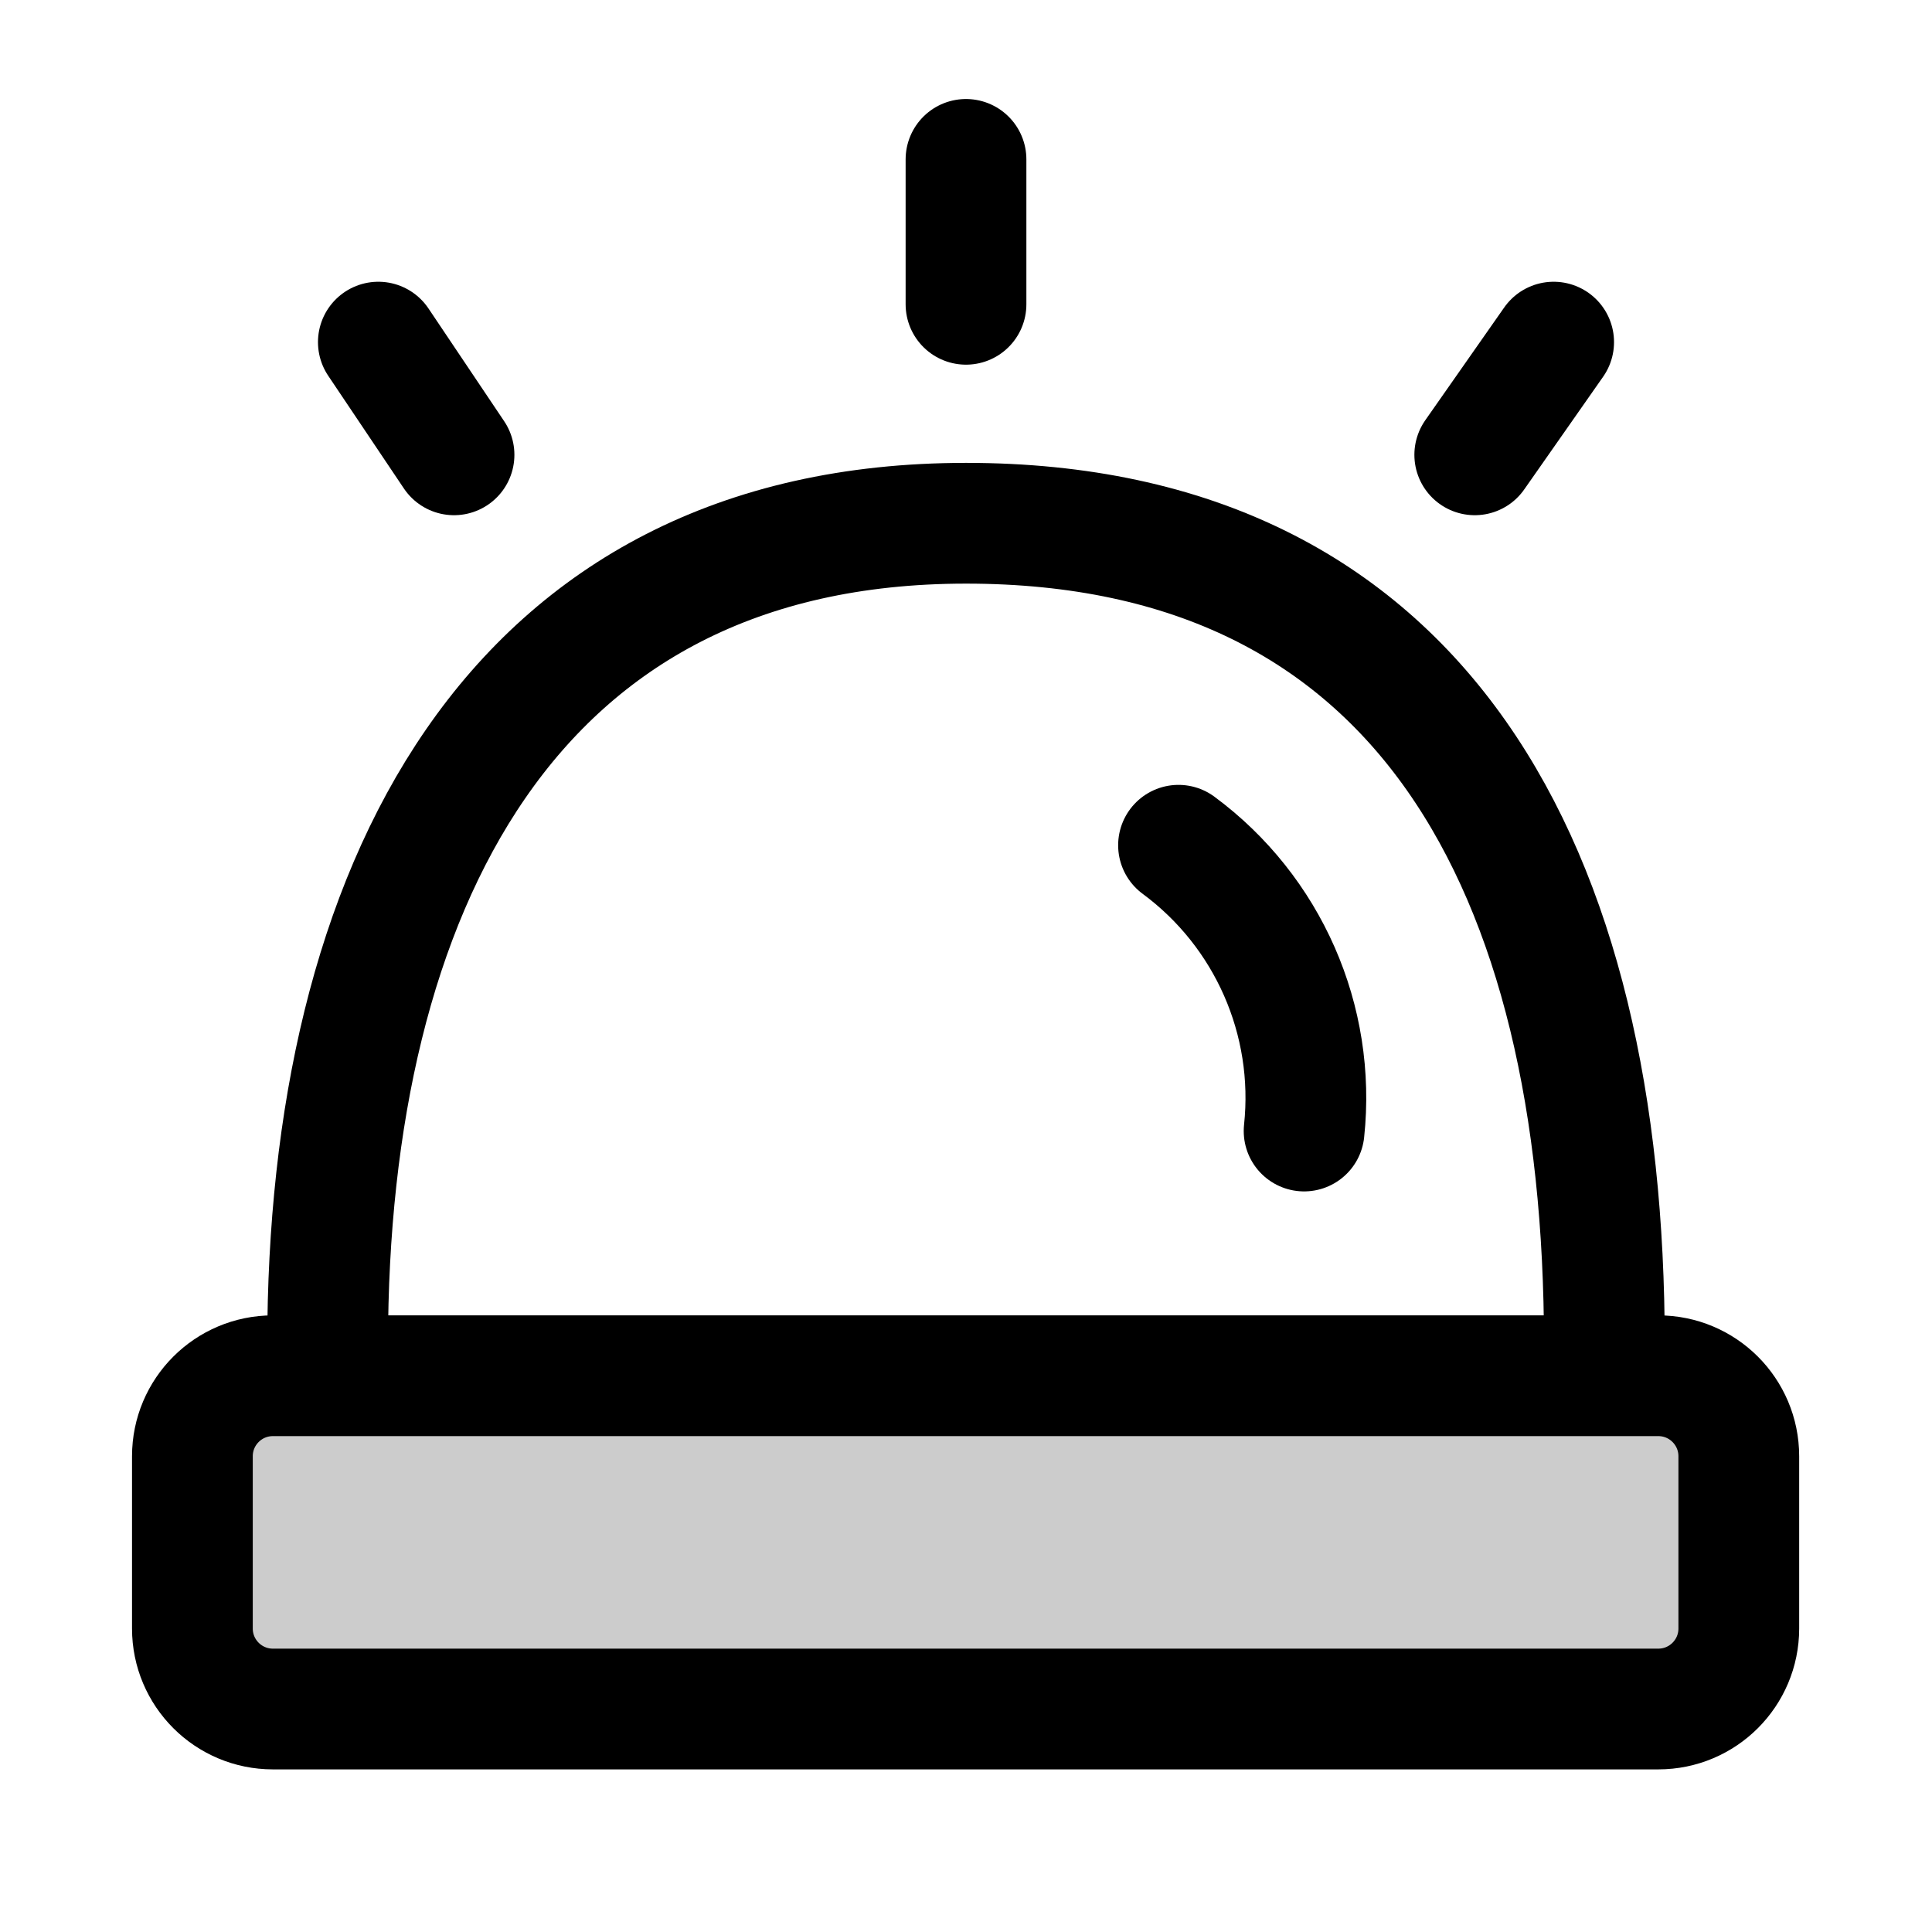
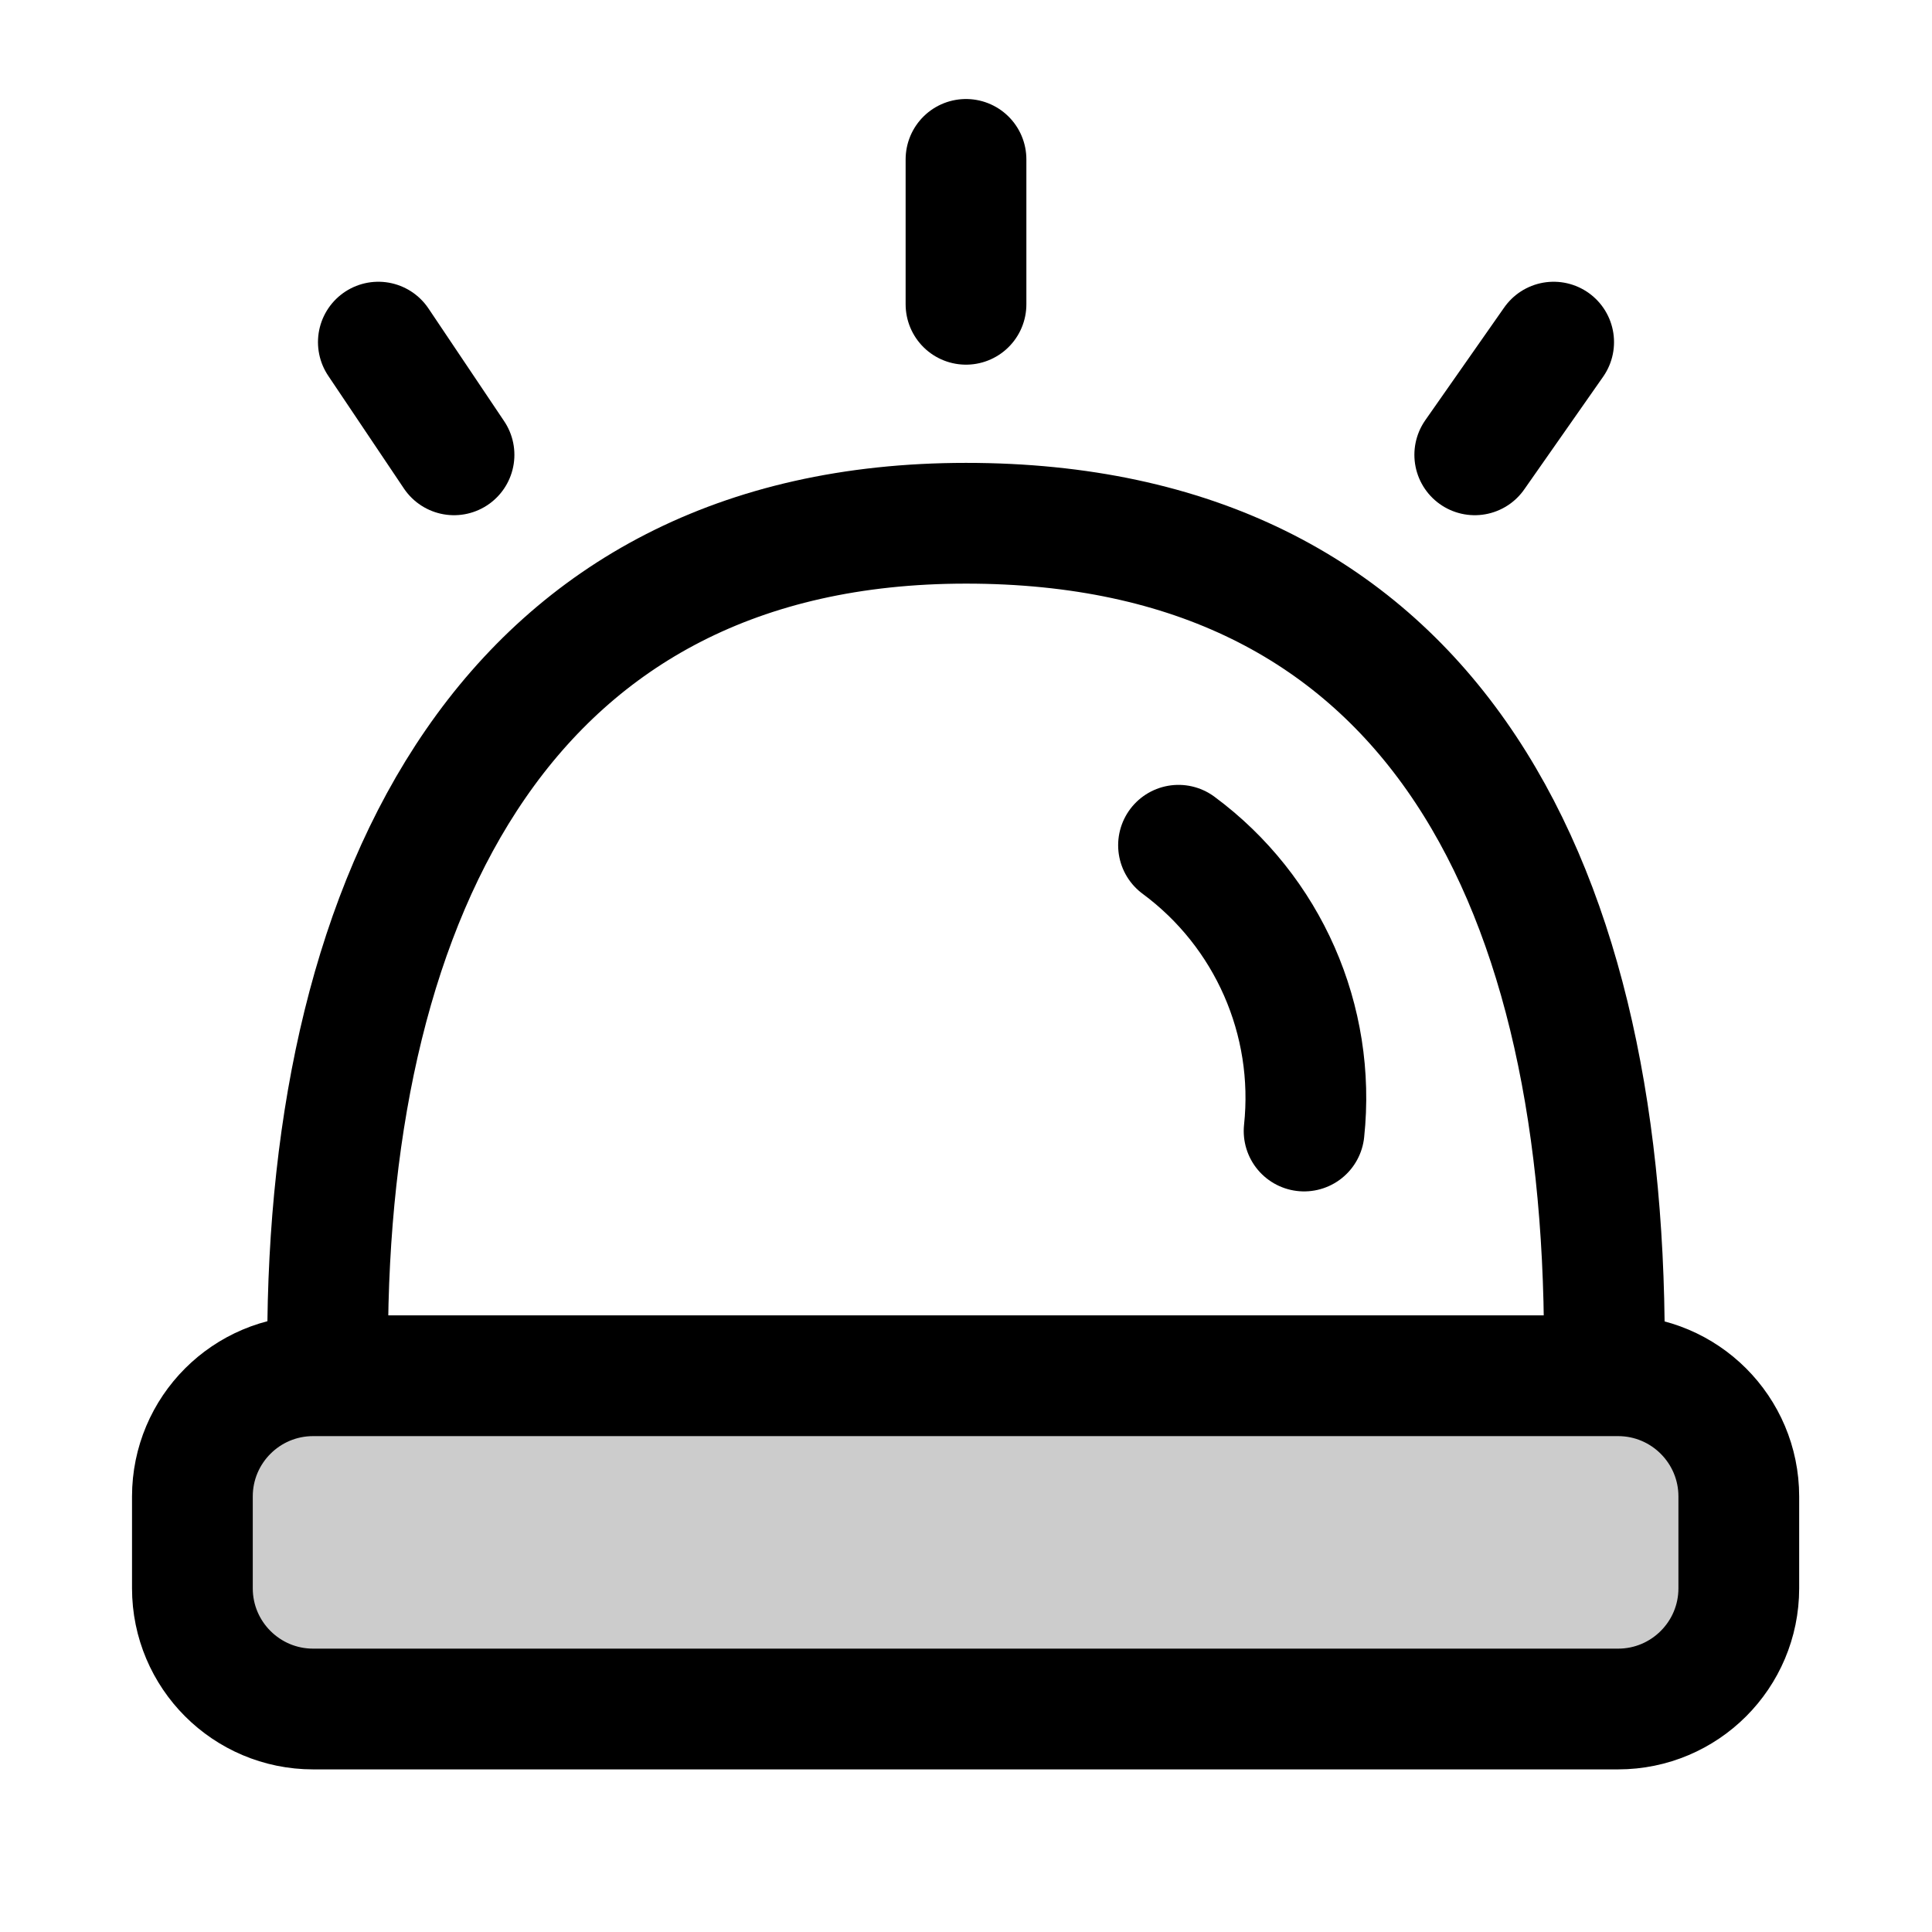
<svg xmlns="http://www.w3.org/2000/svg" width="24" height="24" viewBox="0 0 24 24" fill="none">
  <rect opacity=".2" width="4.14" height="18.53" rx="1" transform="matrix(0 -1 -1 0 21.06 21.23)" fill="currentColor" />
-   <path d="M4.07 16.7c0-5.63 2.26-10.2 7.93-10.2s7.93 4.3 7.93 10.2" stroke="currentColor" stroke-width="1.5" stroke-linecap="round" stroke-linejoin="round" />
-   <path d="M14.64 10.5a3.9 3.9 0 0 1 1.56 3.55" stroke="currentColor" stroke-width="1.5" stroke-linecap="round" stroke-linejoin="round" />
-   <rect width="4.14" height="19.21" rx="1" transform="matrix(0 -1 -1 0 21.6 21.23)" stroke="currentColor" stroke-width="1.5" stroke-linecap="round" stroke-linejoin="round" />
-   <path d="M12 3.78v-1.8" stroke="currentColor" stroke-width="1.5" stroke-linecap="round" stroke-linejoin="round" />
-   <path d="m5.64 5.65-.94-1.4" stroke="currentColor" stroke-width="1.5" stroke-linecap="round" stroke-linejoin="round" />
-   <path d="m18.32 5.65.98-1.4" stroke="currentColor" stroke-width="1.5" stroke-linecap="round" stroke-linejoin="round" />
+   <path d="M4.07 16.7c0-5.63 2.26-10.2 7.93-10.2s7.93 4.3 7.93 10.2" stroke-width="1.5" stroke-linecap="round" stroke-linejoin="round" stroke="currentColor" />
+   <path d="M14.64 10.5a3.9 3.9 0 0 1 1.56 3.55" stroke-width="1.5" stroke-linecap="round" stroke-linejoin="round" stroke="currentColor" />
+   <rect width="4.14" height="19.21" rx="1.5" transform="matrix(0 -1 -1 0 21.6 21.23)" stroke="currentColor" stroke-width="1.5" stroke-linecap="round" stroke-linejoin="round" />
+   <path d="M12 3.78v-1.8" stroke-width="1.5" stroke-linecap="round" stroke-linejoin="round" stroke="currentColor" />
+   <path d="m5.64 5.65-.94-1.4" stroke-width="1.5" stroke-linecap="round" stroke-linejoin="round" stroke="currentColor" />
+   <path d="m18.32 5.65.98-1.4" stroke-width="1.5" stroke-linecap="round" stroke-linejoin="round" stroke="currentColor" />
</svg>
